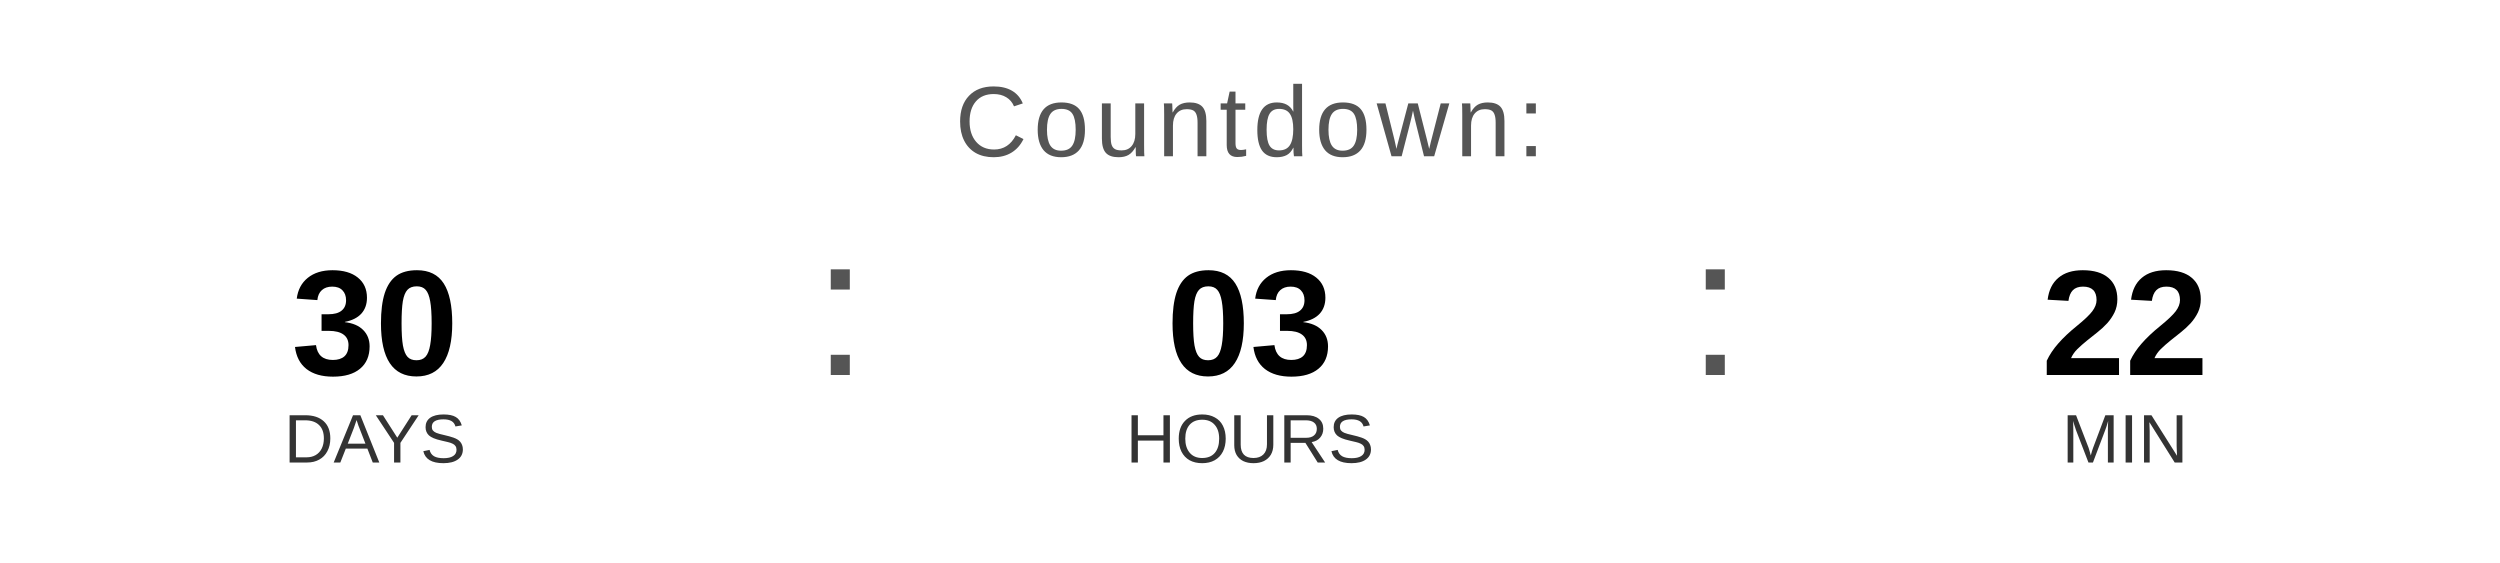
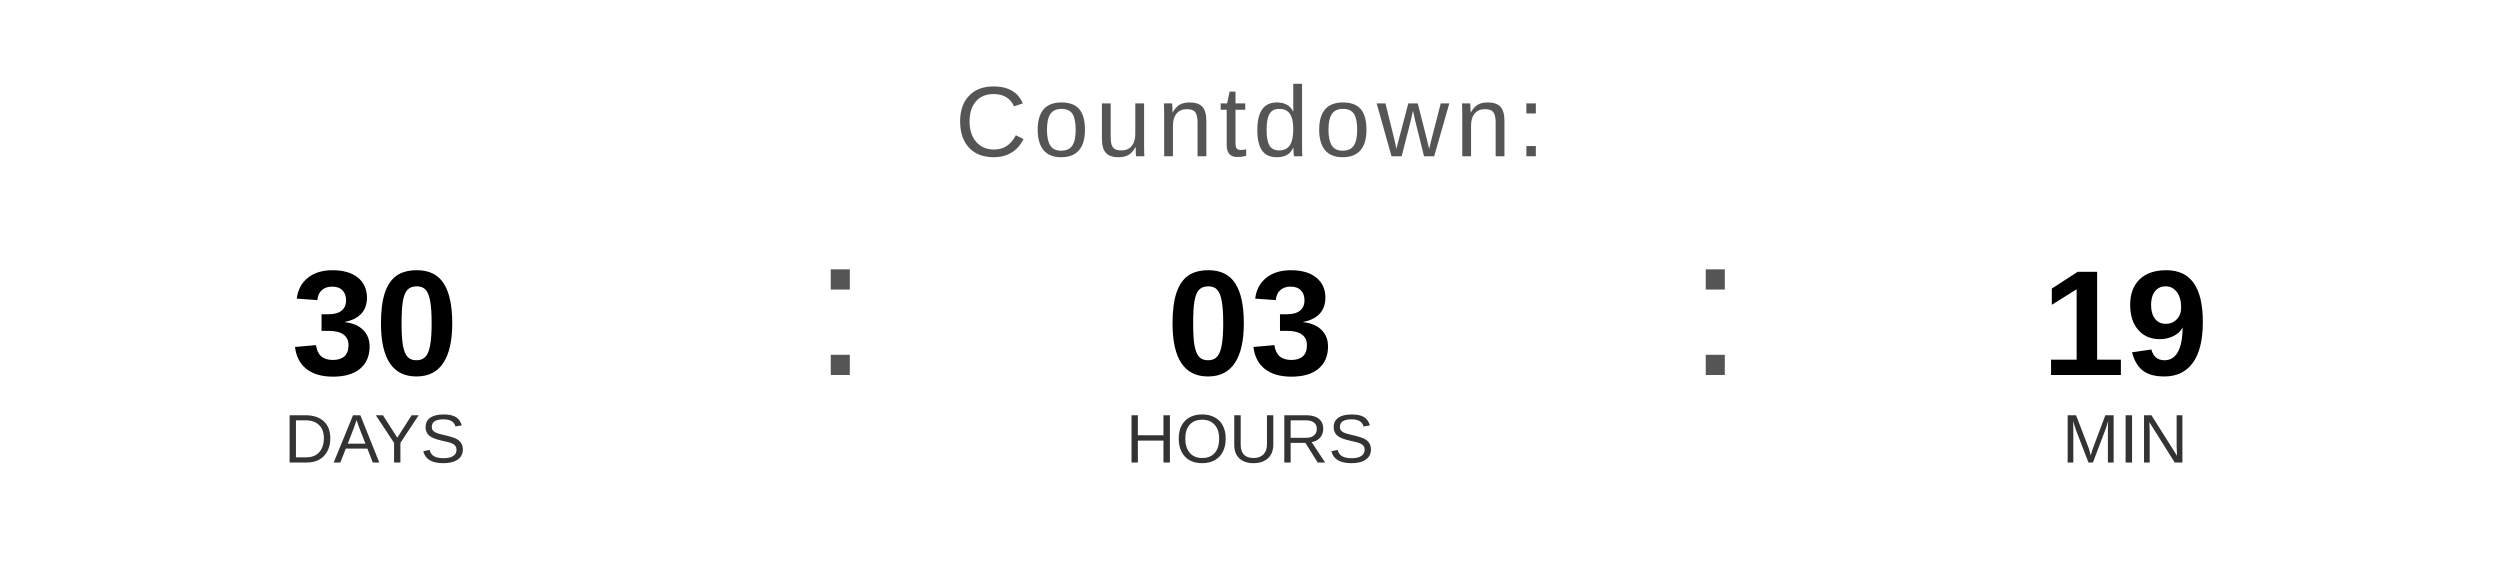
<svg xmlns="http://www.w3.org/2000/svg" width="400" height="90" viewBox="0 0 400 90">
  <text x="200" y="25" font-family="Arial, Helvetica, sans-serif" font-size="16" fill="#555555" text-anchor="middle" letter-spacing="1">
    Countdown:
  </text>
  <text x="60" y="60" font-family="Arial, Helvetica, sans-serif" font-size="24" font-weight="bold" fill="#000000" text-anchor="middle">30</text>
  <text x="60" y="74" font-family="Arial, Helvetica, sans-serif" font-size="11" fill="#333333" text-anchor="middle">DAYS</text>
  <text x="130" y="60" font-family="Arial, sans-serif" font-size="32" fill="#555555">:</text>
  <text x="200" y="60" font-family="Arial, Helvetica, sans-serif" font-size="24" font-weight="bold" fill="#000000" text-anchor="middle">03</text>
  <text x="200" y="74" font-family="Arial, Helvetica, sans-serif" font-size="11" fill="#333333" text-anchor="middle">HOURS</text>
  <text x="270" y="60" font-family="Arial, sans-serif" font-size="32" fill="#555555">:</text>
-   <text x="340" y="60" font-family="Arial, Helvetica, sans-serif" font-size="24" font-weight="bold" fill="#000000" text-anchor="middle">22</text>
+   <text x="340" y="60" font-family="Arial, Helvetica, sans-serif" font-size="24" font-weight="bold" fill="#000000" text-anchor="middle">19</text>
  <text x="340" y="74" font-family="Arial, Helvetica, sans-serif" font-size="11" fill="#333333" text-anchor="middle">MIN</text>
</svg>
